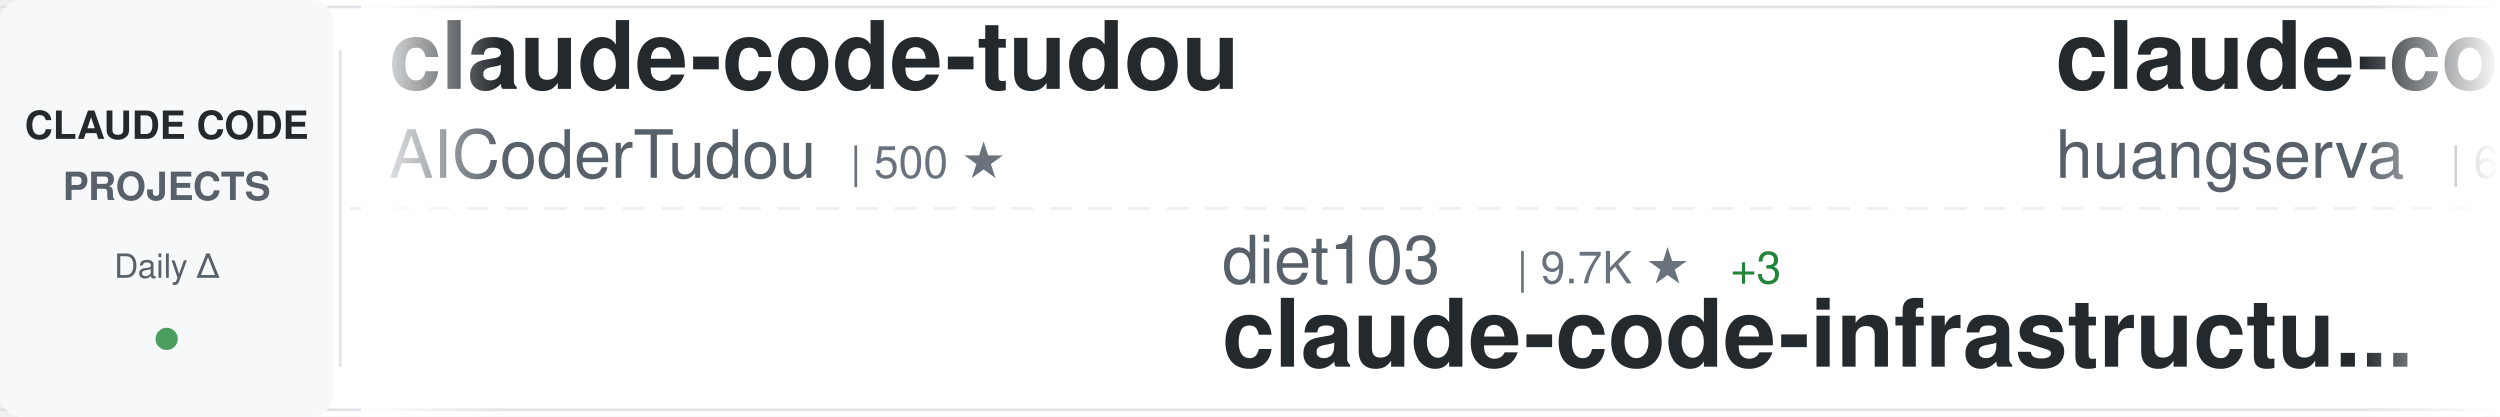
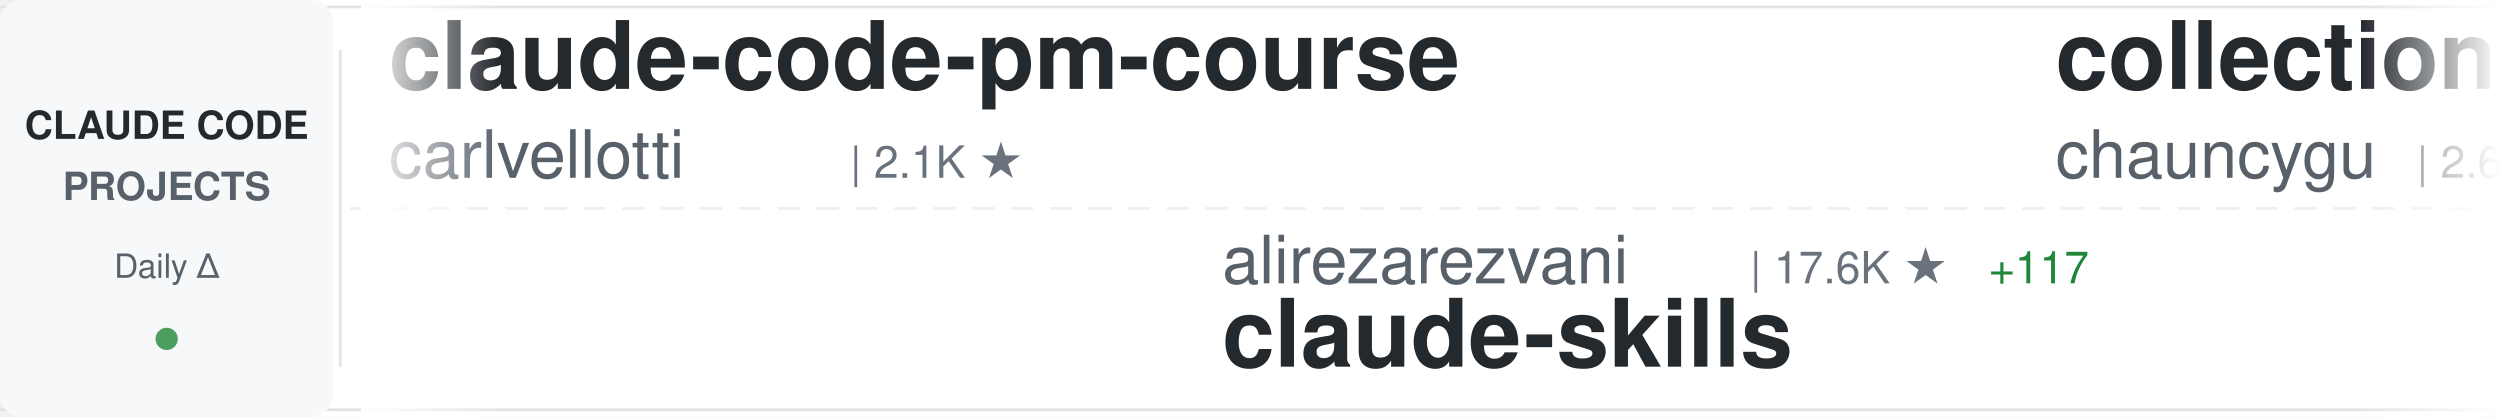
<svg xmlns="http://www.w3.org/2000/svg" width="900" height="150">
  <defs>
    <linearGradient id="awesomeLeftFade" x1="0%" y1="0%" x2="100%" y2="0%">
      <stop offset="0%" style="stop-color:#ffffff;stop-opacity:1" />
      <stop offset="100%" style="stop-color:#ffffff;stop-opacity:0" />
    </linearGradient>
    <linearGradient id="awesomeRightFade" x1="0%" y1="0%" x2="100%" y2="0%">
      <stop offset="0%" style="stop-color:#ffffff;stop-opacity:0" />
      <stop offset="100%" style="stop-color:#ffffff;stop-opacity:1" />
    </linearGradient>
  </defs>
  <rect width="900" height="150" fill="#ffffff" rx="8" />
  <rect x="0" y="2" width="900" height="1" fill="#e1e4e8" />
  <rect x="0" y="147" width="900" height="1" fill="#e1e4e8" />
  <line x1="0" y1="75" x2="900" y2="75" stroke="#e1e4e8" stroke-width="1" stroke-dasharray="8 6" opacity="0.6" />
  <rect x="0" y="0" width="120" height="150" fill="#f6f8fa" rx="8" />
  <text x="60" y="50" font-family="-apple-system, BlinkMacSystemFont, 'Segoe UI', Helvetica, Arial, sans-serif" font-size="14" font-weight="600" fill="#24292e" text-anchor="middle">CLAUDE CODE</text>
  <text x="60" y="72" font-family="-apple-system, BlinkMacSystemFont, 'Segoe UI', Helvetica, Arial, sans-serif" font-size="14" font-weight="600" fill="#586069" text-anchor="middle">PROJECTS</text>
  <text x="60" y="100" font-family="-apple-system, BlinkMacSystemFont, 'Segoe UI', Helvetica, Arial, sans-serif" font-size="12" font-weight="500" fill="#586069" text-anchor="middle">Daily Δ</text>
  <circle cx="60" cy="122" r="4" fill="#22863a" opacity="0.8" />
  <rect x="122" y="18" width="1" height="114" fill="#e1e4e8" />
  <clipPath id="awesomeTickerClip">
    <rect x="130" y="0" width="770" height="150" />
  </clipPath>
  <g clip-path="url(#awesomeTickerClip)">
    <g id="awesomeTickerItems">
      <animateTransform attributeName="transform" attributeType="XML" type="translate" from="0 0" to="-3000 0" dur="54s" repeatCount="indefinite" />
      <g transform="translate(0, 0)">
-         <text x="140" y="32" font-family="-apple-system, BlinkMacSystemFont, 'Segoe UI', Helvetica, Arial, sans-serif" font-size="34" font-weight="600" fill="#24292e">claude-code-tudou</text>
-         <text x="140" y="64" font-family="-apple-system, BlinkMacSystemFont, 'Segoe UI', Helvetica, Arial, sans-serif" font-size="24" font-weight="400" fill="#586069">AICoderTudou</text>
-         <text x="306" y="64" font-family="-apple-system, BlinkMacSystemFont, 'Segoe UI', Helvetica, Arial, sans-serif" font-size="16" font-weight="500" fill="#6a737d">| 500 ★</text>
+         <text x="140" y="32" font-family="-apple-system, BlinkMacSystemFont, 'Segoe UI', Helvetica, Arial, sans-serif" font-size="34" font-weight="600" fill="#24292e">claude-code-pm-course</text>
+         <text x="140" y="64" font-family="-apple-system, BlinkMacSystemFont, 'Segoe UI', Helvetica, Arial, sans-serif" font-size="24" font-weight="400" fill="#586069">carlvellotti</text>
+         <text x="306" y="64" font-family="-apple-system, BlinkMacSystemFont, 'Segoe UI', Helvetica, Arial, sans-serif" font-size="16" font-weight="500" fill="#6a737d">| 2.1K ★</text>
      </g>
      <g transform="translate(300, 0)">
-         <text x="140" y="102" font-family="-apple-system, BlinkMacSystemFont, 'Segoe UI', Helvetica, Arial, sans-serif" font-size="24" font-weight="400" fill="#586069">diet103</text>
-         <text x="246" y="102" font-family="-apple-system, BlinkMacSystemFont, 'Segoe UI', Helvetica, Arial, sans-serif" font-size="16" font-weight="500" fill="#6a737d">| 9.7K ★</text>
-         <text x="323" y="102" font-family="-apple-system, BlinkMacSystemFont, 'Segoe UI', Helvetica, Arial, sans-serif" font-size="16" font-weight="500" fill="#22863a"> +3</text>
-         <text x="140" y="132" font-family="-apple-system, BlinkMacSystemFont, 'Segoe UI', Helvetica, Arial, sans-serif" font-size="34" font-weight="600" fill="#24292e">claude-code-infrastructu...</text>
+         <text x="140" y="102" font-family="-apple-system, BlinkMacSystemFont, 'Segoe UI', Helvetica, Arial, sans-serif" font-size="24" font-weight="400" fill="#586069">alirezarezvani</text>
+         <text x="330" y="102" font-family="-apple-system, BlinkMacSystemFont, 'Segoe UI', Helvetica, Arial, sans-serif" font-size="16" font-weight="500" fill="#6a737d">| 17.6K ★</text>
+         <text x="416" y="102" font-family="-apple-system, BlinkMacSystemFont, 'Segoe UI', Helvetica, Arial, sans-serif" font-size="16" font-weight="500" fill="#22863a"> +117</text>
+         <text x="140" y="132" font-family="-apple-system, BlinkMacSystemFont, 'Segoe UI', Helvetica, Arial, sans-serif" font-size="34" font-weight="600" fill="#24292e">claude-skills</text>
      </g>
      <g transform="translate(600, 0)">
-         <text x="140" y="32" font-family="-apple-system, BlinkMacSystemFont, 'Segoe UI', Helvetica, Arial, sans-serif" font-size="34" font-weight="600" fill="#24292e">claude-code-cli</text>
-         <text x="140" y="64" font-family="-apple-system, BlinkMacSystemFont, 'Segoe UI', Helvetica, Arial, sans-serif" font-size="24" font-weight="400" fill="#586069">huangserva</text>
-         <text x="282" y="64" font-family="-apple-system, BlinkMacSystemFont, 'Segoe UI', Helvetica, Arial, sans-serif" font-size="16" font-weight="500" fill="#6a737d">| 602 ★</text>
-         <text x="350" y="64" font-family="-apple-system, BlinkMacSystemFont, 'Segoe UI', Helvetica, Arial, sans-serif" font-size="16" font-weight="500" fill="#22863a"> +3</text>
+         <text x="140" y="32" font-family="-apple-system, BlinkMacSystemFont, 'Segoe UI', Helvetica, Arial, sans-serif" font-size="34" font-weight="600" fill="#24292e">collection-claude-code-s...</text>
+         <text x="140" y="64" font-family="-apple-system, BlinkMacSystemFont, 'Segoe UI', Helvetica, Arial, sans-serif" font-size="24" font-weight="400" fill="#586069">chauncygu</text>
+         <text x="270" y="64" font-family="-apple-system, BlinkMacSystemFont, 'Segoe UI', Helvetica, Arial, sans-serif" font-size="16" font-weight="500" fill="#6a737d">| 2.6K ★</text>
+         <text x="347" y="64" font-family="-apple-system, BlinkMacSystemFont, 'Segoe UI', Helvetica, Arial, sans-serif" font-size="16" font-weight="500" fill="#22863a"> +4</text>
      </g>
      <g transform="translate(900, 0)">
-         <text x="140" y="102" font-family="-apple-system, BlinkMacSystemFont, 'Segoe UI', Helvetica, Arial, sans-serif" font-size="24" font-weight="400" fill="#586069">catlog22</text>
-         <text x="258" y="102" font-family="-apple-system, BlinkMacSystemFont, 'Segoe UI', Helvetica, Arial, sans-serif" font-size="16" font-weight="500" fill="#6a737d">| 2.1K ★</text>
-         <text x="335" y="102" font-family="-apple-system, BlinkMacSystemFont, 'Segoe UI', Helvetica, Arial, sans-serif" font-size="16" font-weight="500" fill="#22863a"> +8</text>
-         <text x="140" y="132" font-family="-apple-system, BlinkMacSystemFont, 'Segoe UI', Helvetica, Arial, sans-serif" font-size="34" font-weight="600" fill="#24292e">Claude-Code-Workflow</text>
+         <text x="140" y="102" font-family="-apple-system, BlinkMacSystemFont, 'Segoe UI', Helvetica, Arial, sans-serif" font-size="24" font-weight="400" fill="#586069">Hyper66666</text>
+         <text x="282" y="102" font-family="-apple-system, BlinkMacSystemFont, 'Segoe UI', Helvetica, Arial, sans-serif" font-size="16" font-weight="500" fill="#6a737d">| 215 ★</text>
+         <text x="140" y="132" font-family="-apple-system, BlinkMacSystemFont, 'Segoe UI', Helvetica, Arial, sans-serif" font-size="34" font-weight="600" fill="#24292e">claude-code-sourcemap</text>
      </g>
      <g transform="translate(1200, 0)">
-         <text x="140" y="32" font-family="-apple-system, BlinkMacSystemFont, 'Segoe UI', Helvetica, Arial, sans-serif" font-size="34" font-weight="600" fill="#24292e">Auto-claude-code-researc...</text>
-         <text x="140" y="64" font-family="-apple-system, BlinkMacSystemFont, 'Segoe UI', Helvetica, Arial, sans-serif" font-size="24" font-weight="400" fill="#586069">wanshuiyin</text>
-         <text x="282" y="64" font-family="-apple-system, BlinkMacSystemFont, 'Segoe UI', Helvetica, Arial, sans-serif" font-size="16" font-weight="500" fill="#6a737d">| 11.8K ★</text>
-         <text x="368" y="64" font-family="-apple-system, BlinkMacSystemFont, 'Segoe UI', Helvetica, Arial, sans-serif" font-size="16" font-weight="500" fill="#22863a"> +103</text>
+         <text x="140" y="32" font-family="-apple-system, BlinkMacSystemFont, 'Segoe UI', Helvetica, Arial, sans-serif" font-size="34" font-weight="600" fill="#24292e">my-claude-code-setup</text>
+         <text x="140" y="64" font-family="-apple-system, BlinkMacSystemFont, 'Segoe UI', Helvetica, Arial, sans-serif" font-size="24" font-weight="400" fill="#586069">centminmod</text>
+         <text x="282" y="64" font-family="-apple-system, BlinkMacSystemFont, 'Segoe UI', Helvetica, Arial, sans-serif" font-size="16" font-weight="500" fill="#6a737d">| 2.4K ★</text>
+         <text x="359" y="64" font-family="-apple-system, BlinkMacSystemFont, 'Segoe UI', Helvetica, Arial, sans-serif" font-size="16" font-weight="500" fill="#22863a"> +3</text>
      </g>
      <g transform="translate(1500, 0)">
-         <text x="140" y="102" font-family="-apple-system, BlinkMacSystemFont, 'Segoe UI', Helvetica, Arial, sans-serif" font-size="24" font-weight="400" fill="#586069">shanraisshan</text>
-         <text x="306" y="102" font-family="-apple-system, BlinkMacSystemFont, 'Segoe UI', Helvetica, Arial, sans-serif" font-size="16" font-weight="500" fill="#6a737d">| 57.1K ★</text>
-         <text x="392" y="102" font-family="-apple-system, BlinkMacSystemFont, 'Segoe UI', Helvetica, Arial, sans-serif" font-size="16" font-weight="500" fill="#22863a"> +168</text>
-         <text x="140" y="132" font-family="-apple-system, BlinkMacSystemFont, 'Segoe UI', Helvetica, Arial, sans-serif" font-size="34" font-weight="600" fill="#24292e">claude-code-best-practic...</text>
+         <text x="140" y="102" font-family="-apple-system, BlinkMacSystemFont, 'Segoe UI', Helvetica, Arial, sans-serif" font-size="24" font-weight="400" fill="#586069">RishabhK103</text>
+         <text x="294" y="102" font-family="-apple-system, BlinkMacSystemFont, 'Segoe UI', Helvetica, Arial, sans-serif" font-size="16" font-weight="500" fill="#6a737d">| 89 ★</text>
+         <text x="140" y="132" font-family="-apple-system, BlinkMacSystemFont, 'Segoe UI', Helvetica, Arial, sans-serif" font-size="34" font-weight="600" fill="#24292e">claude-code</text>
      </g>
      <g transform="translate(1800, 0)">
-         <text x="140" y="32" font-family="-apple-system, BlinkMacSystemFont, 'Segoe UI', Helvetica, Arial, sans-serif" font-size="34" font-weight="600" fill="#24292e">claude-code-rev</text>
-         <text x="140" y="64" font-family="-apple-system, BlinkMacSystemFont, 'Segoe UI', Helvetica, Arial, sans-serif" font-size="24" font-weight="400" fill="#586069">oboard</text>
-         <text x="234" y="64" font-family="-apple-system, BlinkMacSystemFont, 'Segoe UI', Helvetica, Arial, sans-serif" font-size="16" font-weight="500" fill="#6a737d">| 3.2K ★</text>
-         <text x="311" y="64" font-family="-apple-system, BlinkMacSystemFont, 'Segoe UI', Helvetica, Arial, sans-serif" font-size="16" font-weight="500" fill="#22863a"> +3</text>
+         <text x="140" y="32" font-family="-apple-system, BlinkMacSystemFont, 'Segoe UI', Helvetica, Arial, sans-serif" font-size="34" font-weight="600" fill="#24292e">claude_codex_bridge</text>
+         <text x="140" y="64" font-family="-apple-system, BlinkMacSystemFont, 'Segoe UI', Helvetica, Arial, sans-serif" font-size="24" font-weight="400" fill="#586069">SeemSeam</text>
+         <text x="258" y="64" font-family="-apple-system, BlinkMacSystemFont, 'Segoe UI', Helvetica, Arial, sans-serif" font-size="16" font-weight="500" fill="#6a737d">| 2.9K ★</text>
+         <text x="335" y="64" font-family="-apple-system, BlinkMacSystemFont, 'Segoe UI', Helvetica, Arial, sans-serif" font-size="16" font-weight="500" fill="#22863a"> +11</text>
      </g>
      <g transform="translate(2100, 0)">
-         <text x="140" y="102" font-family="-apple-system, BlinkMacSystemFont, 'Segoe UI', Helvetica, Arial, sans-serif" font-size="24" font-weight="400" fill="#586069">mehmoodosman</text>
-         <text x="306" y="102" font-family="-apple-system, BlinkMacSystemFont, 'Segoe UI', Helvetica, Arial, sans-serif" font-size="16" font-weight="500" fill="#6a737d">| 169 ★</text>
+         <text x="140" y="102" font-family="-apple-system, BlinkMacSystemFont, 'Segoe UI', Helvetica, Arial, sans-serif" font-size="24" font-weight="400" fill="#586069">claude-code-best</text>
+         <text x="354" y="102" font-family="-apple-system, BlinkMacSystemFont, 'Segoe UI', Helvetica, Arial, sans-serif" font-size="16" font-weight="500" fill="#6a737d">| 19.7K ★</text>
+         <text x="440" y="102" font-family="-apple-system, BlinkMacSystemFont, 'Segoe UI', Helvetica, Arial, sans-serif" font-size="16" font-weight="500" fill="#22863a"> +74</text>
        <text x="140" y="132" font-family="-apple-system, BlinkMacSystemFont, 'Segoe UI', Helvetica, Arial, sans-serif" font-size="34" font-weight="600" fill="#24292e">claude-code</text>
      </g>
      <g transform="translate(2400, 0)">
-         <text x="140" y="32" font-family="-apple-system, BlinkMacSystemFont, 'Segoe UI', Helvetica, Arial, sans-serif" font-size="34" font-weight="600" fill="#24292e">Claude-code</text>
-         <text x="140" y="64" font-family="-apple-system, BlinkMacSystemFont, 'Segoe UI', Helvetica, Arial, sans-serif" font-size="24" font-weight="400" fill="#586069">zstmfhy</text>
-         <text x="246" y="64" font-family="-apple-system, BlinkMacSystemFont, 'Segoe UI', Helvetica, Arial, sans-serif" font-size="16" font-weight="500" fill="#6a737d">| 190 ★</text>
+         <text x="140" y="32" font-family="-apple-system, BlinkMacSystemFont, 'Segoe UI', Helvetica, Arial, sans-serif" font-size="34" font-weight="600" fill="#24292e">Claude-Code-Source-Study</text>
+         <text x="140" y="64" font-family="-apple-system, BlinkMacSystemFont, 'Segoe UI', Helvetica, Arial, sans-serif" font-size="24" font-weight="400" fill="#586069">luyao618</text>
+         <text x="258" y="64" font-family="-apple-system, BlinkMacSystemFont, 'Segoe UI', Helvetica, Arial, sans-serif" font-size="16" font-weight="500" fill="#6a737d">| 1.5K ★</text>
+         <text x="335" y="64" font-family="-apple-system, BlinkMacSystemFont, 'Segoe UI', Helvetica, Arial, sans-serif" font-size="16" font-weight="500" fill="#22863a"> +5</text>
      </g>
      <g transform="translate(2700, 0)">
-         <text x="140" y="102" font-family="-apple-system, BlinkMacSystemFont, 'Segoe UI', Helvetica, Arial, sans-serif" font-size="24" font-weight="400" fill="#586069">fazxes</text>
-         <text x="234" y="102" font-family="-apple-system, BlinkMacSystemFont, 'Segoe UI', Helvetica, Arial, sans-serif" font-size="16" font-weight="500" fill="#6a737d">| 220 ★</text>
-         <text x="140" y="132" font-family="-apple-system, BlinkMacSystemFont, 'Segoe UI', Helvetica, Arial, sans-serif" font-size="34" font-weight="600" fill="#24292e">Claude-code</text>
+         <text x="140" y="102" font-family="-apple-system, BlinkMacSystemFont, 'Segoe UI', Helvetica, Arial, sans-serif" font-size="24" font-weight="400" fill="#586069">ghuntley</text>
+         <text x="258" y="102" font-family="-apple-system, BlinkMacSystemFont, 'Segoe UI', Helvetica, Arial, sans-serif" font-size="16" font-weight="500" fill="#6a737d">| 982 ★</text>
+         <text x="326" y="102" font-family="-apple-system, BlinkMacSystemFont, 'Segoe UI', Helvetica, Arial, sans-serif" font-size="16" font-weight="500" fill="#22863a"> +1</text>
+         <text x="140" y="132" font-family="-apple-system, BlinkMacSystemFont, 'Segoe UI', Helvetica, Arial, sans-serif" font-size="34" font-weight="600" fill="#24292e">claude-code-source-code-...</text>
      </g>
      <g transform="translate(3000, 0)">
-         <text x="140" y="32" font-family="-apple-system, BlinkMacSystemFont, 'Segoe UI', Helvetica, Arial, sans-serif" font-size="34" font-weight="600" fill="#24292e">claude-code-tudou</text>
-         <text x="140" y="64" font-family="-apple-system, BlinkMacSystemFont, 'Segoe UI', Helvetica, Arial, sans-serif" font-size="24" font-weight="400" fill="#586069">AICoderTudou</text>
-         <text x="306" y="64" font-family="-apple-system, BlinkMacSystemFont, 'Segoe UI', Helvetica, Arial, sans-serif" font-size="16" font-weight="500" fill="#6a737d">| 500 ★</text>
+         <text x="140" y="32" font-family="-apple-system, BlinkMacSystemFont, 'Segoe UI', Helvetica, Arial, sans-serif" font-size="34" font-weight="600" fill="#24292e">claude-code-pm-course</text>
+         <text x="140" y="64" font-family="-apple-system, BlinkMacSystemFont, 'Segoe UI', Helvetica, Arial, sans-serif" font-size="24" font-weight="400" fill="#586069">carlvellotti</text>
+         <text x="306" y="64" font-family="-apple-system, BlinkMacSystemFont, 'Segoe UI', Helvetica, Arial, sans-serif" font-size="16" font-weight="500" fill="#6a737d">| 2.1K ★</text>
      </g>
      <g transform="translate(3300, 0)">
-         <text x="140" y="102" font-family="-apple-system, BlinkMacSystemFont, 'Segoe UI', Helvetica, Arial, sans-serif" font-size="24" font-weight="400" fill="#586069">diet103</text>
-         <text x="246" y="102" font-family="-apple-system, BlinkMacSystemFont, 'Segoe UI', Helvetica, Arial, sans-serif" font-size="16" font-weight="500" fill="#6a737d">| 9.7K ★</text>
-         <text x="323" y="102" font-family="-apple-system, BlinkMacSystemFont, 'Segoe UI', Helvetica, Arial, sans-serif" font-size="16" font-weight="500" fill="#22863a"> +3</text>
-         <text x="140" y="132" font-family="-apple-system, BlinkMacSystemFont, 'Segoe UI', Helvetica, Arial, sans-serif" font-size="34" font-weight="600" fill="#24292e">claude-code-infrastructu...</text>
+         <text x="140" y="102" font-family="-apple-system, BlinkMacSystemFont, 'Segoe UI', Helvetica, Arial, sans-serif" font-size="24" font-weight="400" fill="#586069">alirezarezvani</text>
+         <text x="330" y="102" font-family="-apple-system, BlinkMacSystemFont, 'Segoe UI', Helvetica, Arial, sans-serif" font-size="16" font-weight="500" fill="#6a737d">| 17.6K ★</text>
+         <text x="416" y="102" font-family="-apple-system, BlinkMacSystemFont, 'Segoe UI', Helvetica, Arial, sans-serif" font-size="16" font-weight="500" fill="#22863a"> +117</text>
+         <text x="140" y="132" font-family="-apple-system, BlinkMacSystemFont, 'Segoe UI', Helvetica, Arial, sans-serif" font-size="34" font-weight="600" fill="#24292e">claude-skills</text>
      </g>
      <g transform="translate(3600, 0)">
-         <text x="140" y="32" font-family="-apple-system, BlinkMacSystemFont, 'Segoe UI', Helvetica, Arial, sans-serif" font-size="34" font-weight="600" fill="#24292e">claude-code-cli</text>
-         <text x="140" y="64" font-family="-apple-system, BlinkMacSystemFont, 'Segoe UI', Helvetica, Arial, sans-serif" font-size="24" font-weight="400" fill="#586069">huangserva</text>
-         <text x="282" y="64" font-family="-apple-system, BlinkMacSystemFont, 'Segoe UI', Helvetica, Arial, sans-serif" font-size="16" font-weight="500" fill="#6a737d">| 602 ★</text>
-         <text x="350" y="64" font-family="-apple-system, BlinkMacSystemFont, 'Segoe UI', Helvetica, Arial, sans-serif" font-size="16" font-weight="500" fill="#22863a"> +3</text>
+         <text x="140" y="32" font-family="-apple-system, BlinkMacSystemFont, 'Segoe UI', Helvetica, Arial, sans-serif" font-size="34" font-weight="600" fill="#24292e">collection-claude-code-s...</text>
+         <text x="140" y="64" font-family="-apple-system, BlinkMacSystemFont, 'Segoe UI', Helvetica, Arial, sans-serif" font-size="24" font-weight="400" fill="#586069">chauncygu</text>
+         <text x="270" y="64" font-family="-apple-system, BlinkMacSystemFont, 'Segoe UI', Helvetica, Arial, sans-serif" font-size="16" font-weight="500" fill="#6a737d">| 2.6K ★</text>
+         <text x="347" y="64" font-family="-apple-system, BlinkMacSystemFont, 'Segoe UI', Helvetica, Arial, sans-serif" font-size="16" font-weight="500" fill="#22863a"> +4</text>
      </g>
      <g transform="translate(3900, 0)">
-         <text x="140" y="102" font-family="-apple-system, BlinkMacSystemFont, 'Segoe UI', Helvetica, Arial, sans-serif" font-size="24" font-weight="400" fill="#586069">catlog22</text>
-         <text x="258" y="102" font-family="-apple-system, BlinkMacSystemFont, 'Segoe UI', Helvetica, Arial, sans-serif" font-size="16" font-weight="500" fill="#6a737d">| 2.1K ★</text>
-         <text x="335" y="102" font-family="-apple-system, BlinkMacSystemFont, 'Segoe UI', Helvetica, Arial, sans-serif" font-size="16" font-weight="500" fill="#22863a"> +8</text>
-         <text x="140" y="132" font-family="-apple-system, BlinkMacSystemFont, 'Segoe UI', Helvetica, Arial, sans-serif" font-size="34" font-weight="600" fill="#24292e">Claude-Code-Workflow</text>
+         <text x="140" y="102" font-family="-apple-system, BlinkMacSystemFont, 'Segoe UI', Helvetica, Arial, sans-serif" font-size="24" font-weight="400" fill="#586069">Hyper66666</text>
+         <text x="282" y="102" font-family="-apple-system, BlinkMacSystemFont, 'Segoe UI', Helvetica, Arial, sans-serif" font-size="16" font-weight="500" fill="#6a737d">| 215 ★</text>
+         <text x="140" y="132" font-family="-apple-system, BlinkMacSystemFont, 'Segoe UI', Helvetica, Arial, sans-serif" font-size="34" font-weight="600" fill="#24292e">claude-code-sourcemap</text>
      </g>
    </g>
  </g>
  <rect x="130" y="0" width="50" height="150" fill="url(#awesomeLeftFade)" />
  <rect x="850" y="0" width="50" height="150" fill="url(#awesomeRightFade)" />
</svg>
